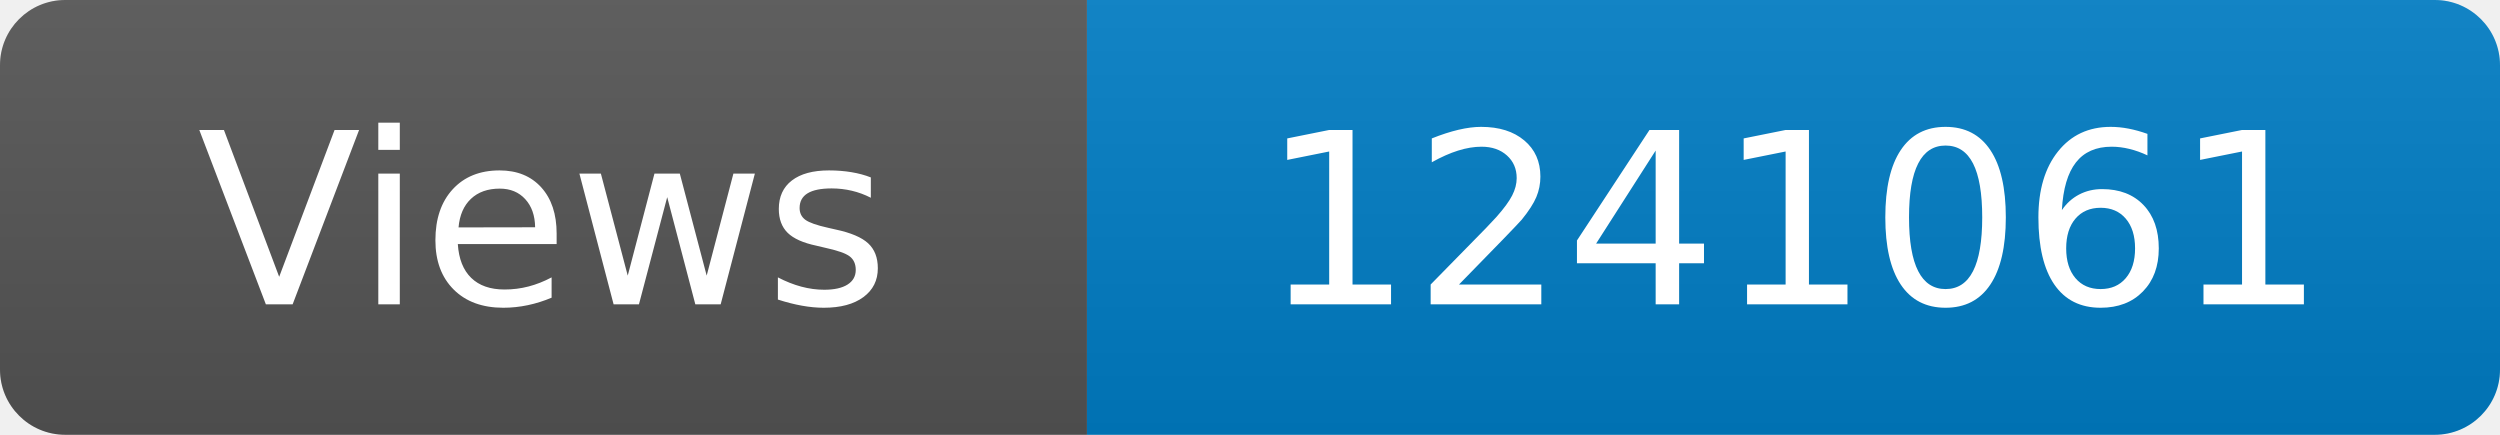
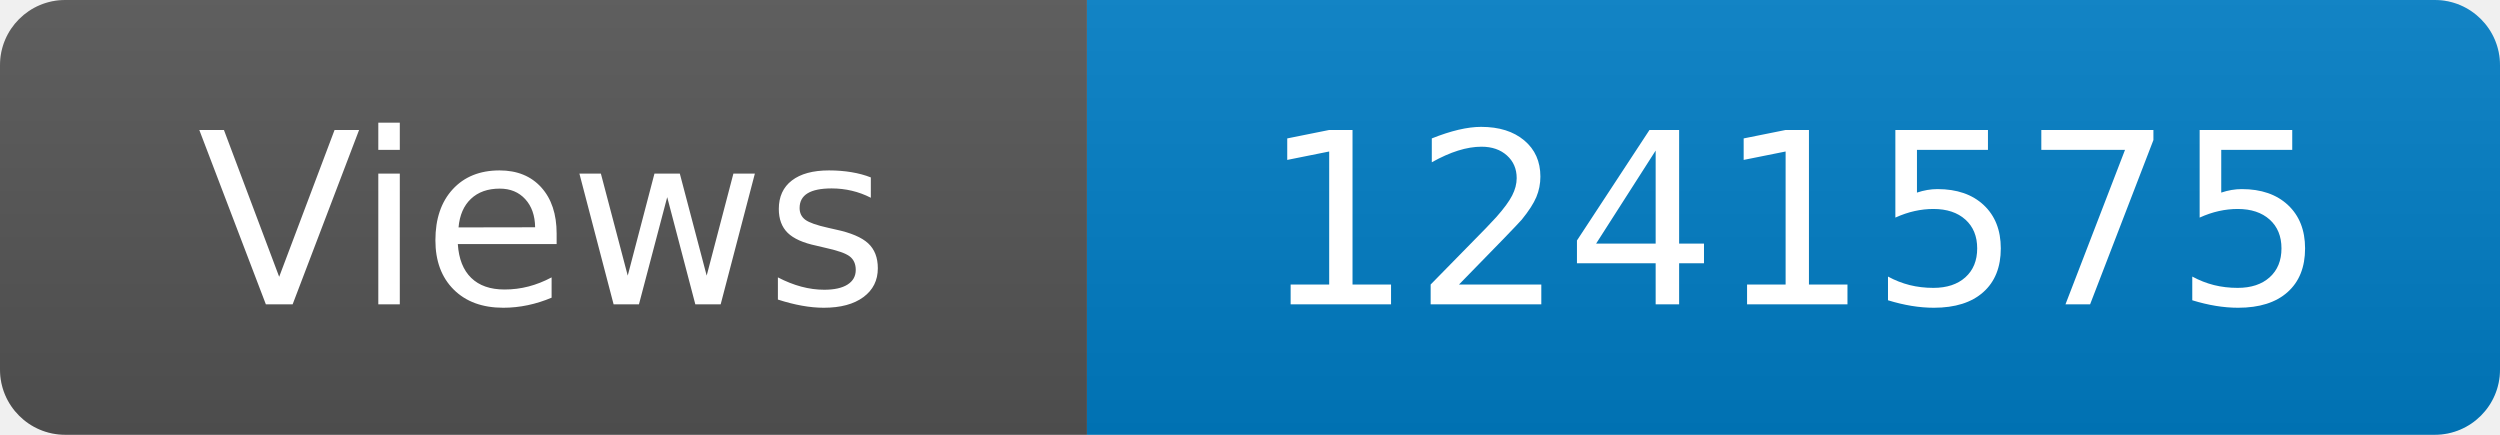
<svg xmlns="http://www.w3.org/2000/svg" width="115" height="20" role="img" aria-label="Maintained?: yes">
  <linearGradient id="s" x2="0" y2="100%">
    <stop offset="0" stop-color="#bbb" stop-opacity=".1" />
    <stop offset="1" stop-opacity=".1" />
  </linearGradient>
  <clipPath id="r">
    <rect width="115" height="20" rx="3" fill="#fff" />
  </clipPath>
  <g clip-path="url(#r)">
    <rect width="50" height="20" fill="#555" />
    <rect x="50" width="160" height="20" fill="#007ec6" />
    <rect width="115" height="20" fill="url(#s)" />
  </g>
  <g fill="#fff" text-anchor="middle" font-family="Verdana,Geneva,DejaVu Sans,sans-serif" font-size="110">
    <text x="250" y="140" transform="scale(.1)" fill="#fff">Views</text>
-     <text x="825" y="140" transform="scale(.1)" fill="#fff">1241061</text>
+     <text x="825" y="140" transform="scale(.1)" fill="#fff">1241575</text>
  </g>
</svg>
